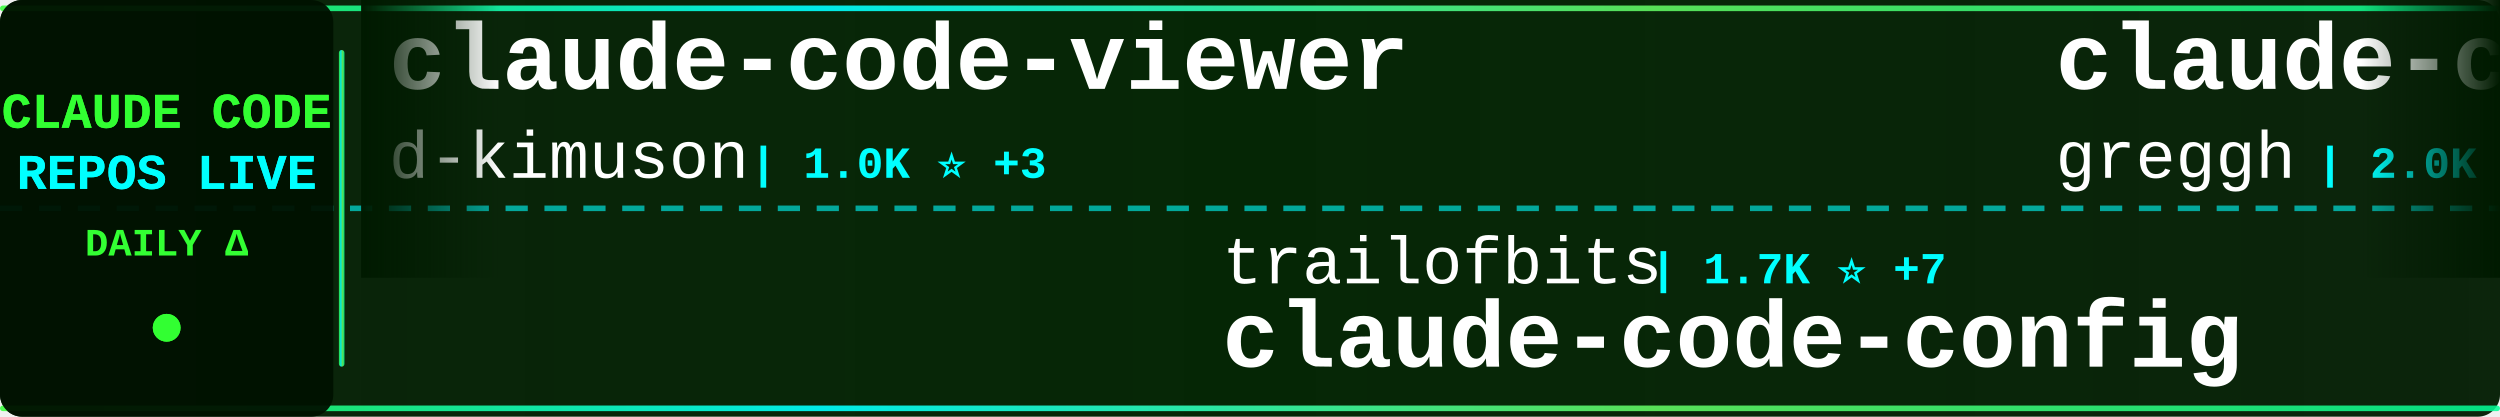
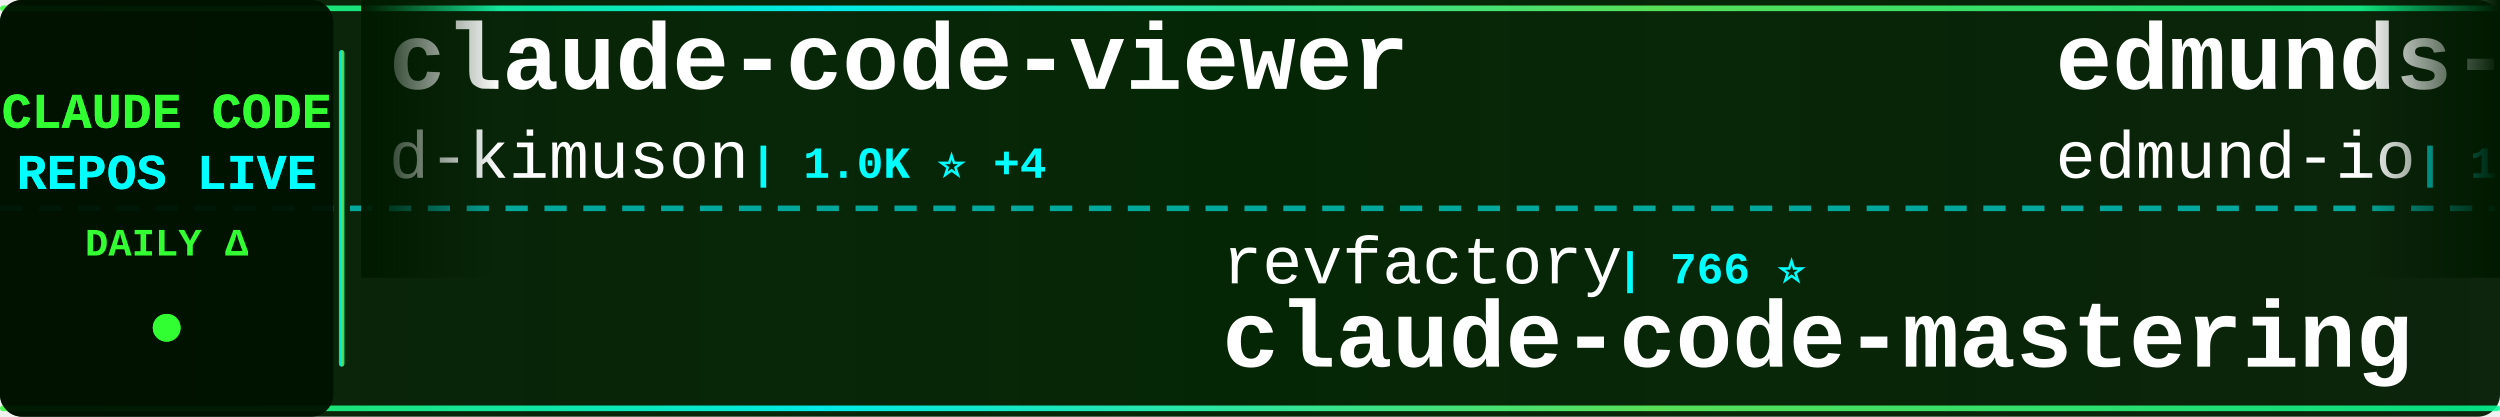
<svg xmlns="http://www.w3.org/2000/svg" width="900" height="150">
  <defs>
    <linearGradient id="tickerBg" x1="0%" y1="0%" x2="100%" y2="0%">
      <stop offset="0%" style="stop-color:#001a00;stop-opacity:0.95" />
      <stop offset="50%" style="stop-color:#002200;stop-opacity:0.98" />
      <stop offset="100%" style="stop-color:#001a00;stop-opacity:0.95" />
    </linearGradient>
    <linearGradient id="borderGrad" x1="0%" y1="0%" x2="100%" y2="0%">
      <stop offset="0%" style="stop-color:#33ff33;stop-opacity:0.85">
        <animate attributeName="stop-opacity" values="0.85;1;0.85" dur="2s" repeatCount="indefinite" />
      </stop>
      <stop offset="33%" style="stop-color:#00ffff;stop-opacity:0.9">
        <animate attributeName="stop-opacity" values="0.9;1;0.9" dur="2.2s" repeatCount="indefinite" />
      </stop>
      <stop offset="66%" style="stop-color:#66ff66;stop-opacity:0.85">
        <animate attributeName="stop-opacity" values="0.85;1;0.85" dur="1.8s" repeatCount="indefinite" />
      </stop>
      <stop offset="100%" style="stop-color:#00ff99;stop-opacity:0.85">
        <animate attributeName="stop-opacity" values="0.85;1;0.85" dur="2s" repeatCount="indefinite" />
      </stop>
    </linearGradient>
    <filter id="textGlow">
      <feGaussianBlur stdDeviation="0.1" result="coloredBlur" />
      <feMerge>
        <feMergeNode in="coloredBlur" />
        <feMergeNode in="SourceGraphic" />
      </feMerge>
    </filter>
    <filter id="metricGlow">
      <feGaussianBlur stdDeviation="0.2" result="coloredBlur" />
      <feMerge>
        <feMergeNode in="coloredBlur" />
        <feMergeNode in="SourceGraphic" />
      </feMerge>
    </filter>
    <linearGradient id="leftFade" x1="0%" y1="0%" x2="100%" y2="0%">
      <stop offset="0%" style="stop-color:#001a00;stop-opacity:1" />
      <stop offset="100%" style="stop-color:#001a00;stop-opacity:0" />
    </linearGradient>
    <linearGradient id="rightFade" x1="0%" y1="0%" x2="100%" y2="0%">
      <stop offset="0%" style="stop-color:#001a00;stop-opacity:0" />
      <stop offset="100%" style="stop-color:#001a00;stop-opacity:1" />
    </linearGradient>
  </defs>
  <rect width="900" height="150" fill="url(#tickerBg)" rx="8" />
  <rect x="0" y="2" width="900" height="2" fill="url(#borderGrad)" rx="1" />
  <rect x="0" y="146" width="900" height="2" fill="url(#borderGrad)" rx="1" />
  <line x1="0" y1="75" x2="900" y2="75" stroke="#00ffff" stroke-width="2" stroke-dasharray="8 6" opacity="0.6" />
  <rect x="0" y="0" width="120" height="150" fill="#001100" opacity="0.95" rx="8" />
  <text x="60" y="46" font-family="'Courier New', monospace" font-size="18" font-weight="bold" fill="#33ff33" text-anchor="middle" filter="url(#textGlow)">
    CLAUDE CODE
  </text>
  <text x="60" y="68" font-family="'Courier New', monospace" font-size="18" font-weight="bold" fill="#00ffff" text-anchor="middle" filter="url(#textGlow)">
    REPOS LIVE
  </text>
  <text x="60" y="92" font-family="'Courier New', monospace" font-size="14" font-weight="bold" fill="#33ff33" text-anchor="middle">
    DAILY Δ
  </text>
  <circle cx="60" cy="118" r="5" fill="#33ff33" filter="url(#metricGlow)">
    <animate attributeName="r" values="4;6;4" dur="1.5s" repeatCount="indefinite" />
    <animate attributeName="opacity" values="0.6;1;0.6" dur="1.5s" repeatCount="indefinite" />
  </circle>
  <rect x="122" y="18" width="2" height="114" fill="url(#borderGrad)" rx="1" />
  <clipPath id="tickerClip">
    <rect x="130" y="0" width="770" height="150" />
  </clipPath>
  <g clip-path="url(#tickerClip)">
    <g id="tickerItems">
      <animateTransform attributeName="transform" attributeType="XML" type="translate" from="0 0" to="-3000 0" dur="54s" repeatCount="indefinite" />
      <g transform="translate(0, 0)">
        <text x="140" y="32" font-family="'Courier New', monospace" font-size="34" font-weight="bold" fill="#ffffff">claude-code-viewer</text>
        <text x="140" y="64" font-family="'Courier New', monospace" font-size="24" font-weight="normal" fill="#ffffff" opacity="1.0">d-kimuson</text>
-         <text x="270" y="64" font-family="'Courier New', monospace" font-size="16" font-weight="bold" fill="#00ffff"> | 1.0K ⭐ +3</text>
+         <text x="270" y="64" font-family="'Courier New', monospace" font-size="16" font-weight="bold" fill="#00ffff"> | 1.0K ⭐ +4</text>
      </g>
      <g transform="translate(300, 0)">
-         <text x="140" y="102" font-family="'Courier New', monospace" font-size="24" font-weight="normal" fill="#ffffff" opacity="1.0">trailofbits</text>
-         <text x="294" y="102" font-family="'Courier New', monospace" font-size="16" font-weight="bold" fill="#00ffff"> | 1.7K ⭐ +7</text>
-         <text x="140" y="132" font-family="'Courier New', monospace" font-size="34" font-weight="bold" fill="#ffffff">claude-code-config</text>
+         <text x="140" y="102" font-family="'Courier New', monospace" font-size="24" font-weight="normal" fill="#ffffff" opacity="1.0">revfactory</text>
+         <text x="282" y="102" font-family="'Courier New', monospace" font-size="16" font-weight="bold" fill="#00ffff"> | 766 ⭐</text>
+         <text x="140" y="132" font-family="'Courier New', monospace" font-size="34" font-weight="bold" fill="#ffffff">claude-code-mastering</text>
      </g>
      <g transform="translate(600, 0)">
-         <text x="140" y="32" font-family="'Courier New', monospace" font-size="34" font-weight="bold" fill="#ffffff">claude-code.nvim</text>
-         <text x="140" y="64" font-family="'Courier New', monospace" font-size="24" font-weight="normal" fill="#ffffff" opacity="1.0">greggh</text>
-         <text x="234" y="64" font-family="'Courier New', monospace" font-size="16" font-weight="bold" fill="#00ffff"> | 2.0K ⭐ +1</text>
+         <text x="140" y="32" font-family="'Courier New', monospace" font-size="34" font-weight="bold" fill="#ffffff">edmunds-claude-code</text>
+         <text x="140" y="64" font-family="'Courier New', monospace" font-size="24" font-weight="normal" fill="#ffffff" opacity="1.0">edmund-io</text>
+         <text x="270" y="64" font-family="'Courier New', monospace" font-size="16" font-weight="bold" fill="#00ffff"> | 1.4K ⭐ +7</text>
      </g>
      <g transform="translate(900, 0)">
-         <text x="140" y="102" font-family="'Courier New', monospace" font-size="24" font-weight="normal" fill="#ffffff" opacity="1.0">Njengah</text>
-         <text x="246" y="102" font-family="'Courier New', monospace" font-size="16" font-weight="bold" fill="#00ffff"> | 1.5K ⭐ +2</text>
-         <text x="140" y="132" font-family="'Courier New', monospace" font-size="34" font-weight="bold" fill="#ffffff">claude-code-cheat-sheet</text>
+         <text x="140" y="102" font-family="'Courier New', monospace" font-size="24" font-weight="normal" fill="#ffffff" opacity="1.0">siteboon</text>
+         <text x="258" y="102" font-family="'Courier New', monospace" font-size="16" font-weight="bold" fill="#00ffff"> | 9.1K ⭐ +52</text>
+         <text x="140" y="132" font-family="'Courier New', monospace" font-size="34" font-weight="bold" fill="#ffffff">claudecodeui</text>
      </g>
      <g transform="translate(1200, 0)">
-         <text x="140" y="32" font-family="'Courier New', monospace" font-size="34" font-weight="bold" fill="#ffffff">skills</text>
-         <text x="140" y="64" font-family="'Courier New', monospace" font-size="24" font-weight="normal" fill="#ffffff" opacity="1.0">anthropics</text>
-         <text x="282" y="64" font-family="'Courier New', monospace" font-size="16" font-weight="bold" fill="#00ffff"> | 105.0K ⭐ +548</text>
+         <text x="140" y="32" font-family="'Courier New', monospace" font-size="34" font-weight="bold" fill="#ffffff">claude-code-telegram</text>
+         <text x="140" y="64" font-family="'Courier New', monospace" font-size="24" font-weight="normal" fill="#ffffff" opacity="1.0">RichardAtCT</text>
+         <text x="294" y="64" font-family="'Courier New', monospace" font-size="16" font-weight="bold" fill="#00ffff"> | 2.3K ⭐ +11</text>
      </g>
      <g transform="translate(1500, 0)">
-         <text x="140" y="102" font-family="'Courier New', monospace" font-size="24" font-weight="normal" fill="#ffffff" opacity="1.0">zebbern</text>
-         <text x="246" y="102" font-family="'Courier New', monospace" font-size="16" font-weight="bold" fill="#00ffff"> | 3.7K ⭐ +6</text>
-         <text x="140" y="132" font-family="'Courier New', monospace" font-size="34" font-weight="bold" fill="#ffffff">claude-code-guide</text>
+         <text x="140" y="102" font-family="'Courier New', monospace" font-size="24" font-weight="normal" fill="#ffffff" opacity="1.0">ding113</text>
+         <text x="246" y="102" font-family="'Courier New', monospace" font-size="16" font-weight="bold" fill="#00ffff"> | 2.2K ⭐ +21</text>
+         <text x="140" y="132" font-family="'Courier New', monospace" font-size="34" font-weight="bold" fill="#ffffff">claude-code-hub</text>
      </g>
      <g transform="translate(1800, 0)">
-         <text x="140" y="32" font-family="'Courier New', monospace" font-size="34" font-weight="bold" fill="#ffffff">Claude-Code-Communicatio...</text>
-         <text x="140" y="64" font-family="'Courier New', monospace" font-size="24" font-weight="normal" fill="#ffffff" opacity="1.0">nishimoto265</text>
-         <text x="306" y="64" font-family="'Courier New', monospace" font-size="16" font-weight="bold" fill="#00ffff"> | 495 ⭐</text>
+         <text x="140" y="32" font-family="'Courier New', monospace" font-size="34" font-weight="bold" fill="#ffffff">claude-code-ultimate-gui...</text>
+         <text x="140" y="64" font-family="'Courier New', monospace" font-size="24" font-weight="normal" fill="#ffffff" opacity="1.0">FlorianBruniaux</text>
+         <text x="342" y="64" font-family="'Courier New', monospace" font-size="16" font-weight="bold" fill="#00ffff"> | 2.4K ⭐ +89</text>
      </g>
      <g transform="translate(2100, 0)">
-         <text x="140" y="102" font-family="'Courier New', monospace" font-size="24" font-weight="normal" fill="#ffffff" opacity="1.0">lyconear</text>
-         <text x="258" y="102" font-family="'Courier New', monospace" font-size="16" font-weight="bold" fill="#00ffff"> | 4 ⭐</text>
-         <text x="140" y="132" font-family="'Courier New', monospace" font-size="34" font-weight="bold" fill="#ffffff">Claude-Code</text>
+         <text x="140" y="102" font-family="'Courier New', monospace" font-size="24" font-weight="normal" fill="#ffffff" opacity="1.0">PleasePrompto</text>
+         <text x="318" y="102" font-family="'Courier New', monospace" font-size="16" font-weight="bold" fill="#00ffff"> | 5.2K ⭐ +51</text>
+         <text x="140" y="132" font-family="'Courier New', monospace" font-size="34" font-weight="bold" fill="#ffffff">notebooklm-skill</text>
      </g>
      <g transform="translate(2400, 0)">
-         <text x="140" y="32" font-family="'Courier New', monospace" font-size="34" font-weight="bold" fill="#ffffff">pi-vs-claude-code</text>
-         <text x="140" y="64" font-family="'Courier New', monospace" font-size="24" font-weight="normal" fill="#ffffff" opacity="1.0">disler</text>
-         <text x="234" y="64" font-family="'Courier New', monospace" font-size="16" font-weight="bold" fill="#00ffff"> | 563 ⭐ +5</text>
+         <text x="140" y="32" font-family="'Courier New', monospace" font-size="34" font-weight="bold" fill="#ffffff">my-claude-code-setup</text>
+         <text x="140" y="64" font-family="'Courier New', monospace" font-size="24" font-weight="normal" fill="#ffffff" opacity="1.0">centminmod</text>
+         <text x="282" y="64" font-family="'Courier New', monospace" font-size="16" font-weight="bold" fill="#00ffff"> | 2.1K ⭐ +11</text>
      </g>
      <g transform="translate(2700, 0)">
-         <text x="140" y="102" font-family="'Courier New', monospace" font-size="24" font-weight="normal" fill="#ffffff" opacity="1.0">anthropics</text>
-         <text x="282" y="102" font-family="'Courier New', monospace" font-size="16" font-weight="bold" fill="#00ffff"> | 15.1K ⭐ +119</text>
-         <text x="140" y="132" font-family="'Courier New', monospace" font-size="34" font-weight="bold" fill="#ffffff">claude-plugins-official</text>
+         <text x="140" y="102" font-family="'Courier New', monospace" font-size="24" font-weight="normal" fill="#ffffff" opacity="1.0">slopus</text>
+         <text x="234" y="102" font-family="'Courier New', monospace" font-size="16" font-weight="bold" fill="#00ffff"> | 16.5K ⭐ +110</text>
+         <text x="140" y="132" font-family="'Courier New', monospace" font-size="34" font-weight="bold" fill="#ffffff">happy</text>
      </g>
      <g transform="translate(3000, 0)">
        <text x="140" y="32" font-family="'Courier New', monospace" font-size="34" font-weight="bold" fill="#ffffff">claude-code-viewer</text>
        <text x="140" y="64" font-family="'Courier New', monospace" font-size="24" font-weight="normal" fill="#ffffff" opacity="1.0">d-kimuson</text>
-         <text x="270" y="64" font-family="'Courier New', monospace" font-size="16" font-weight="bold" fill="#00ffff"> | 1.0K ⭐ +3</text>
+         <text x="270" y="64" font-family="'Courier New', monospace" font-size="16" font-weight="bold" fill="#00ffff"> | 1.0K ⭐ +4</text>
      </g>
      <g transform="translate(3300, 0)">
-         <text x="140" y="102" font-family="'Courier New', monospace" font-size="24" font-weight="normal" fill="#ffffff" opacity="1.0">trailofbits</text>
-         <text x="294" y="102" font-family="'Courier New', monospace" font-size="16" font-weight="bold" fill="#00ffff"> | 1.7K ⭐ +7</text>
-         <text x="140" y="132" font-family="'Courier New', monospace" font-size="34" font-weight="bold" fill="#ffffff">claude-code-config</text>
+         <text x="140" y="102" font-family="'Courier New', monospace" font-size="24" font-weight="normal" fill="#ffffff" opacity="1.0">revfactory</text>
+         <text x="282" y="102" font-family="'Courier New', monospace" font-size="16" font-weight="bold" fill="#00ffff"> | 766 ⭐</text>
+         <text x="140" y="132" font-family="'Courier New', monospace" font-size="34" font-weight="bold" fill="#ffffff">claude-code-mastering</text>
      </g>
      <g transform="translate(3600, 0)">
-         <text x="140" y="32" font-family="'Courier New', monospace" font-size="34" font-weight="bold" fill="#ffffff">claude-code.nvim</text>
-         <text x="140" y="64" font-family="'Courier New', monospace" font-size="24" font-weight="normal" fill="#ffffff" opacity="1.0">greggh</text>
-         <text x="234" y="64" font-family="'Courier New', monospace" font-size="16" font-weight="bold" fill="#00ffff"> | 2.0K ⭐ +1</text>
+         <text x="140" y="32" font-family="'Courier New', monospace" font-size="34" font-weight="bold" fill="#ffffff">edmunds-claude-code</text>
+         <text x="140" y="64" font-family="'Courier New', monospace" font-size="24" font-weight="normal" fill="#ffffff" opacity="1.0">edmund-io</text>
+         <text x="270" y="64" font-family="'Courier New', monospace" font-size="16" font-weight="bold" fill="#00ffff"> | 1.4K ⭐ +7</text>
      </g>
      <g transform="translate(3900, 0)">
-         <text x="140" y="102" font-family="'Courier New', monospace" font-size="24" font-weight="normal" fill="#ffffff" opacity="1.0">Njengah</text>
-         <text x="246" y="102" font-family="'Courier New', monospace" font-size="16" font-weight="bold" fill="#00ffff"> | 1.5K ⭐ +2</text>
-         <text x="140" y="132" font-family="'Courier New', monospace" font-size="34" font-weight="bold" fill="#ffffff">claude-code-cheat-sheet</text>
+         <text x="140" y="102" font-family="'Courier New', monospace" font-size="24" font-weight="normal" fill="#ffffff" opacity="1.0">siteboon</text>
+         <text x="258" y="102" font-family="'Courier New', monospace" font-size="16" font-weight="bold" fill="#00ffff"> | 9.1K ⭐ +52</text>
+         <text x="140" y="132" font-family="'Courier New', monospace" font-size="34" font-weight="bold" fill="#ffffff">claudecodeui</text>
      </g>
    </g>
  </g>
  <rect x="130" y="0" width="50" height="100" fill="url(#leftFade)" />
  <rect x="850" y="0" width="50" height="100" fill="url(#rightFade)" />
</svg>
